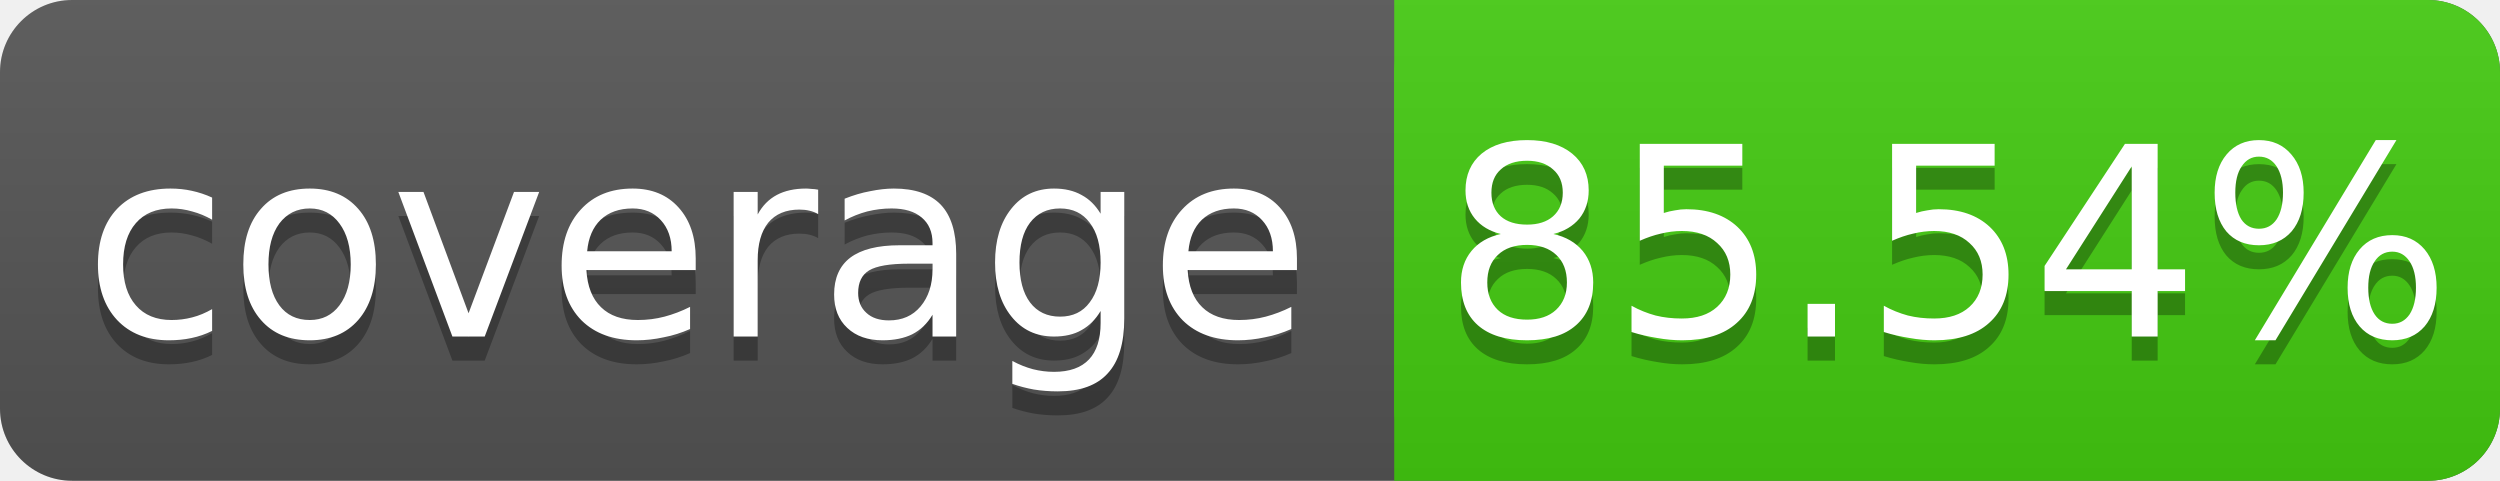
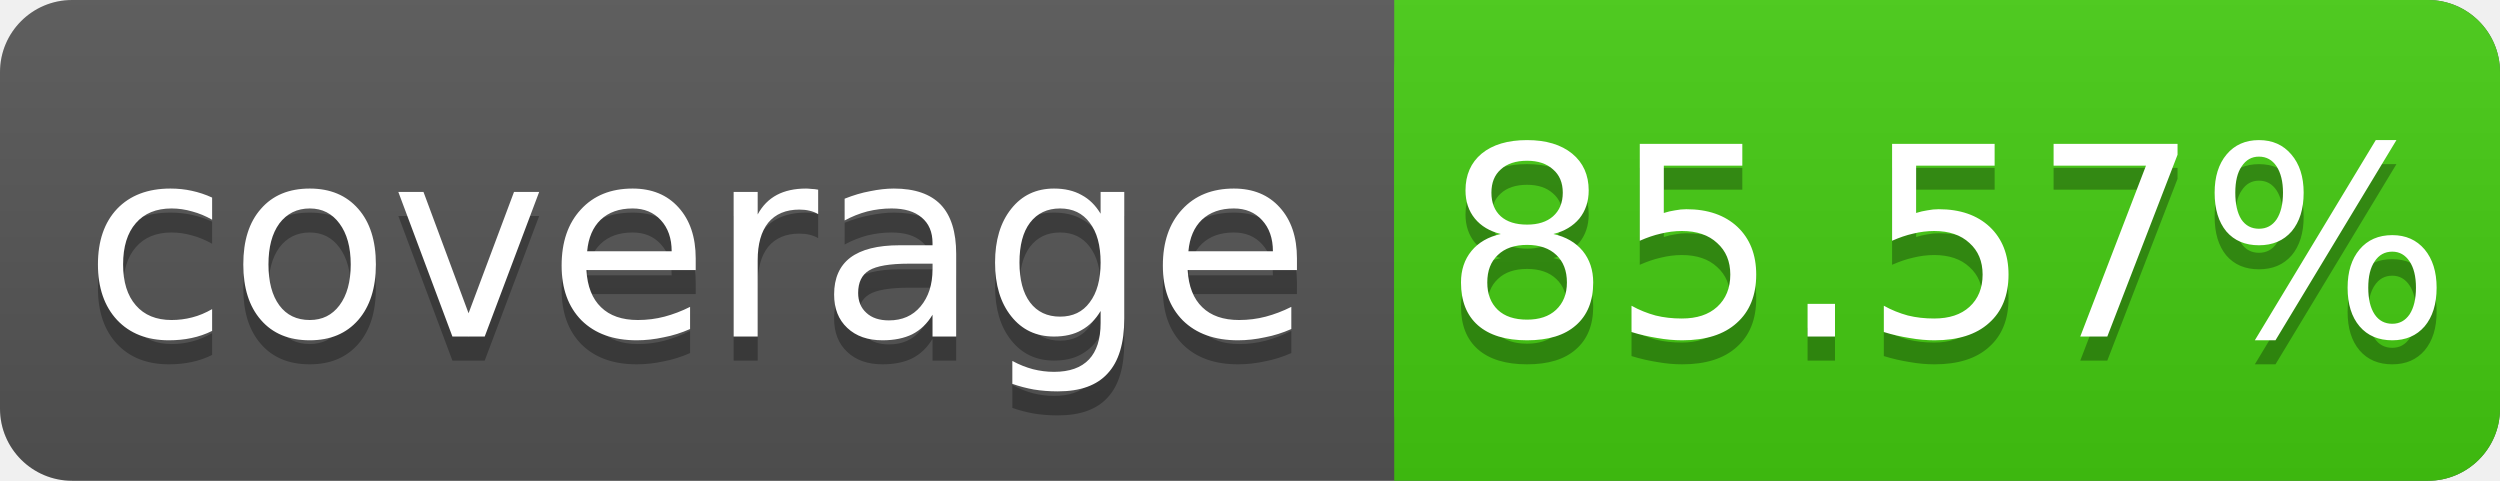
<svg xmlns="http://www.w3.org/2000/svg" width="104" height="20">
  <linearGradient id="s" x2="0" y2="100%">
    <stop offset="0" stop-color="#bbb" stop-opacity=".1" />
    <stop offset="1" stop-opacity=".1" />
  </linearGradient>
  <rect rx="3" width="104" height="20" fill="#555" />
  <rect rx="3" x="58" width="46" height="20" fill="#4c1" />
  <rect x="58" width="4" height="20" fill="#4c1" />
  <rect rx="3" width="104" height="20" fill="url(#s)" />
  <g fill="#fff" text-anchor="middle" font-family="DejaVu Sans,Verdana,Geneva,sans-serif" font-size="11">
    <text x="29" y="15" fill="#010101" fill-opacity=".3">coverage</text>
    <text x="29" y="14">coverage</text>
-     <text x="81" y="15" fill="#010101" fill-opacity=".3">85.54%</text>
-     <text x="81" y="14">85.54%</text>
+     <text x="81" y="15" fill="#010101" fill-opacity=".3">85.57%</text>
+     <text x="81" y="14">85.57%</text>
  </g>
</svg>
